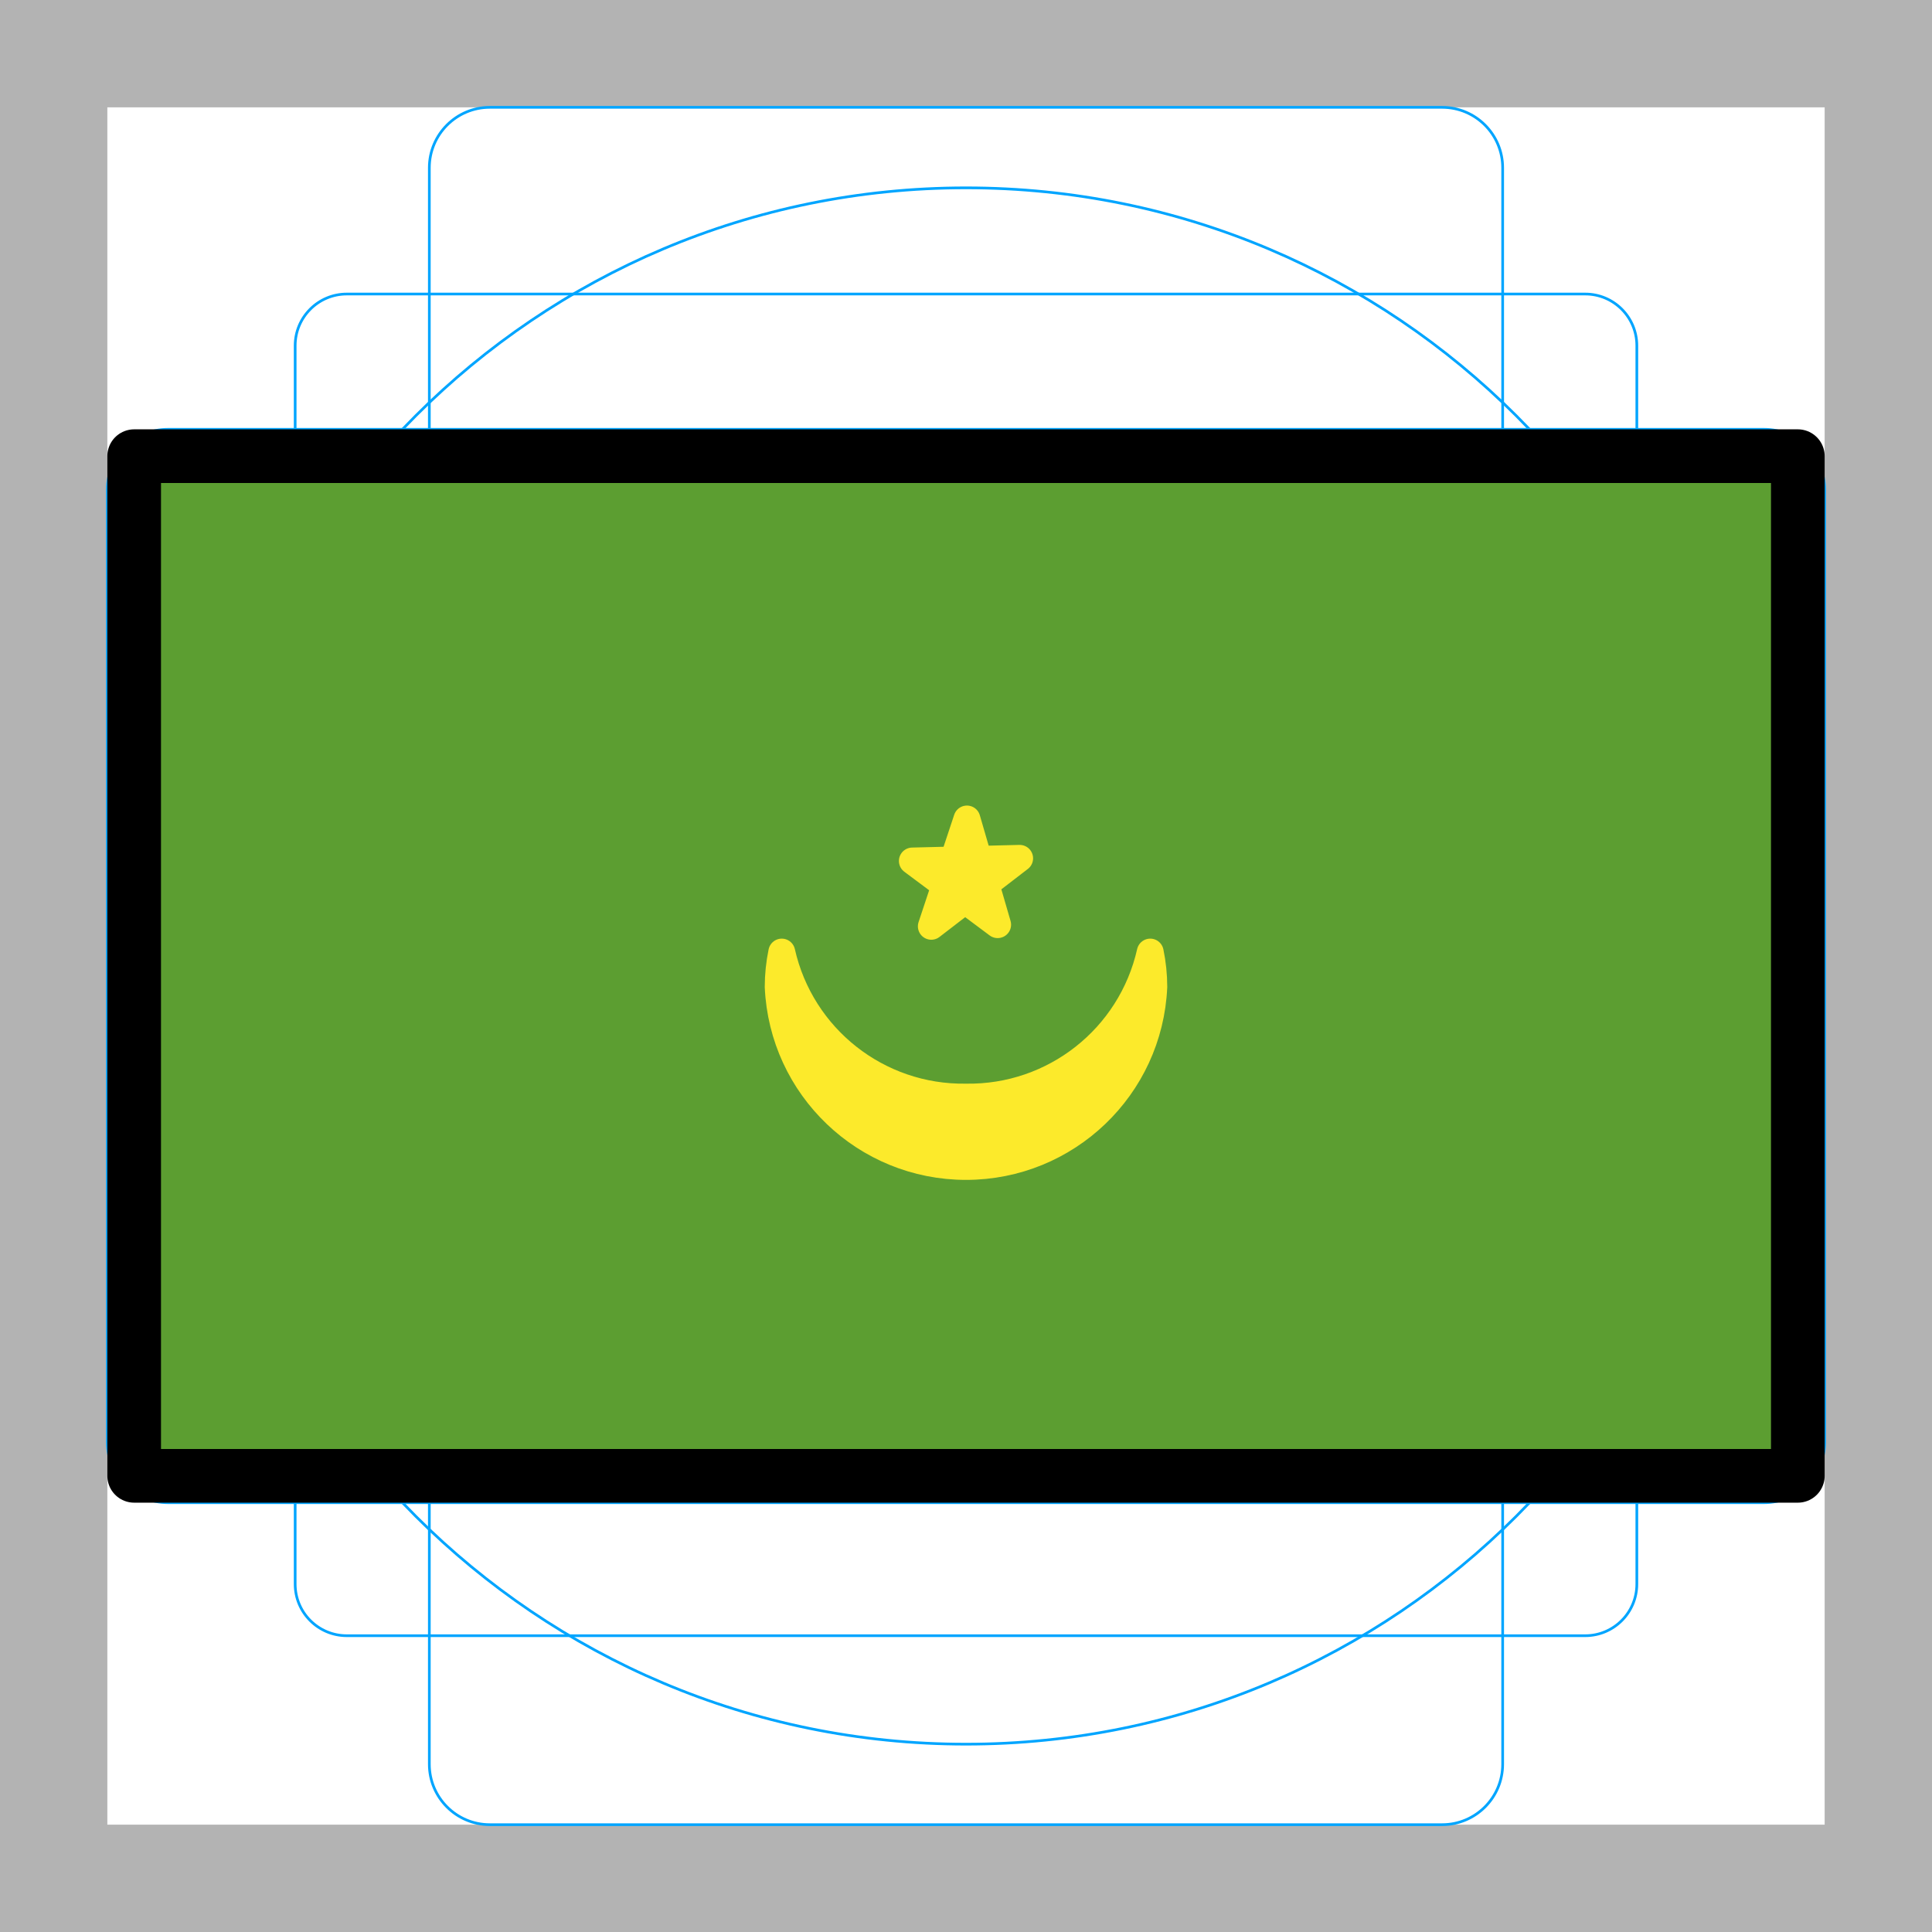
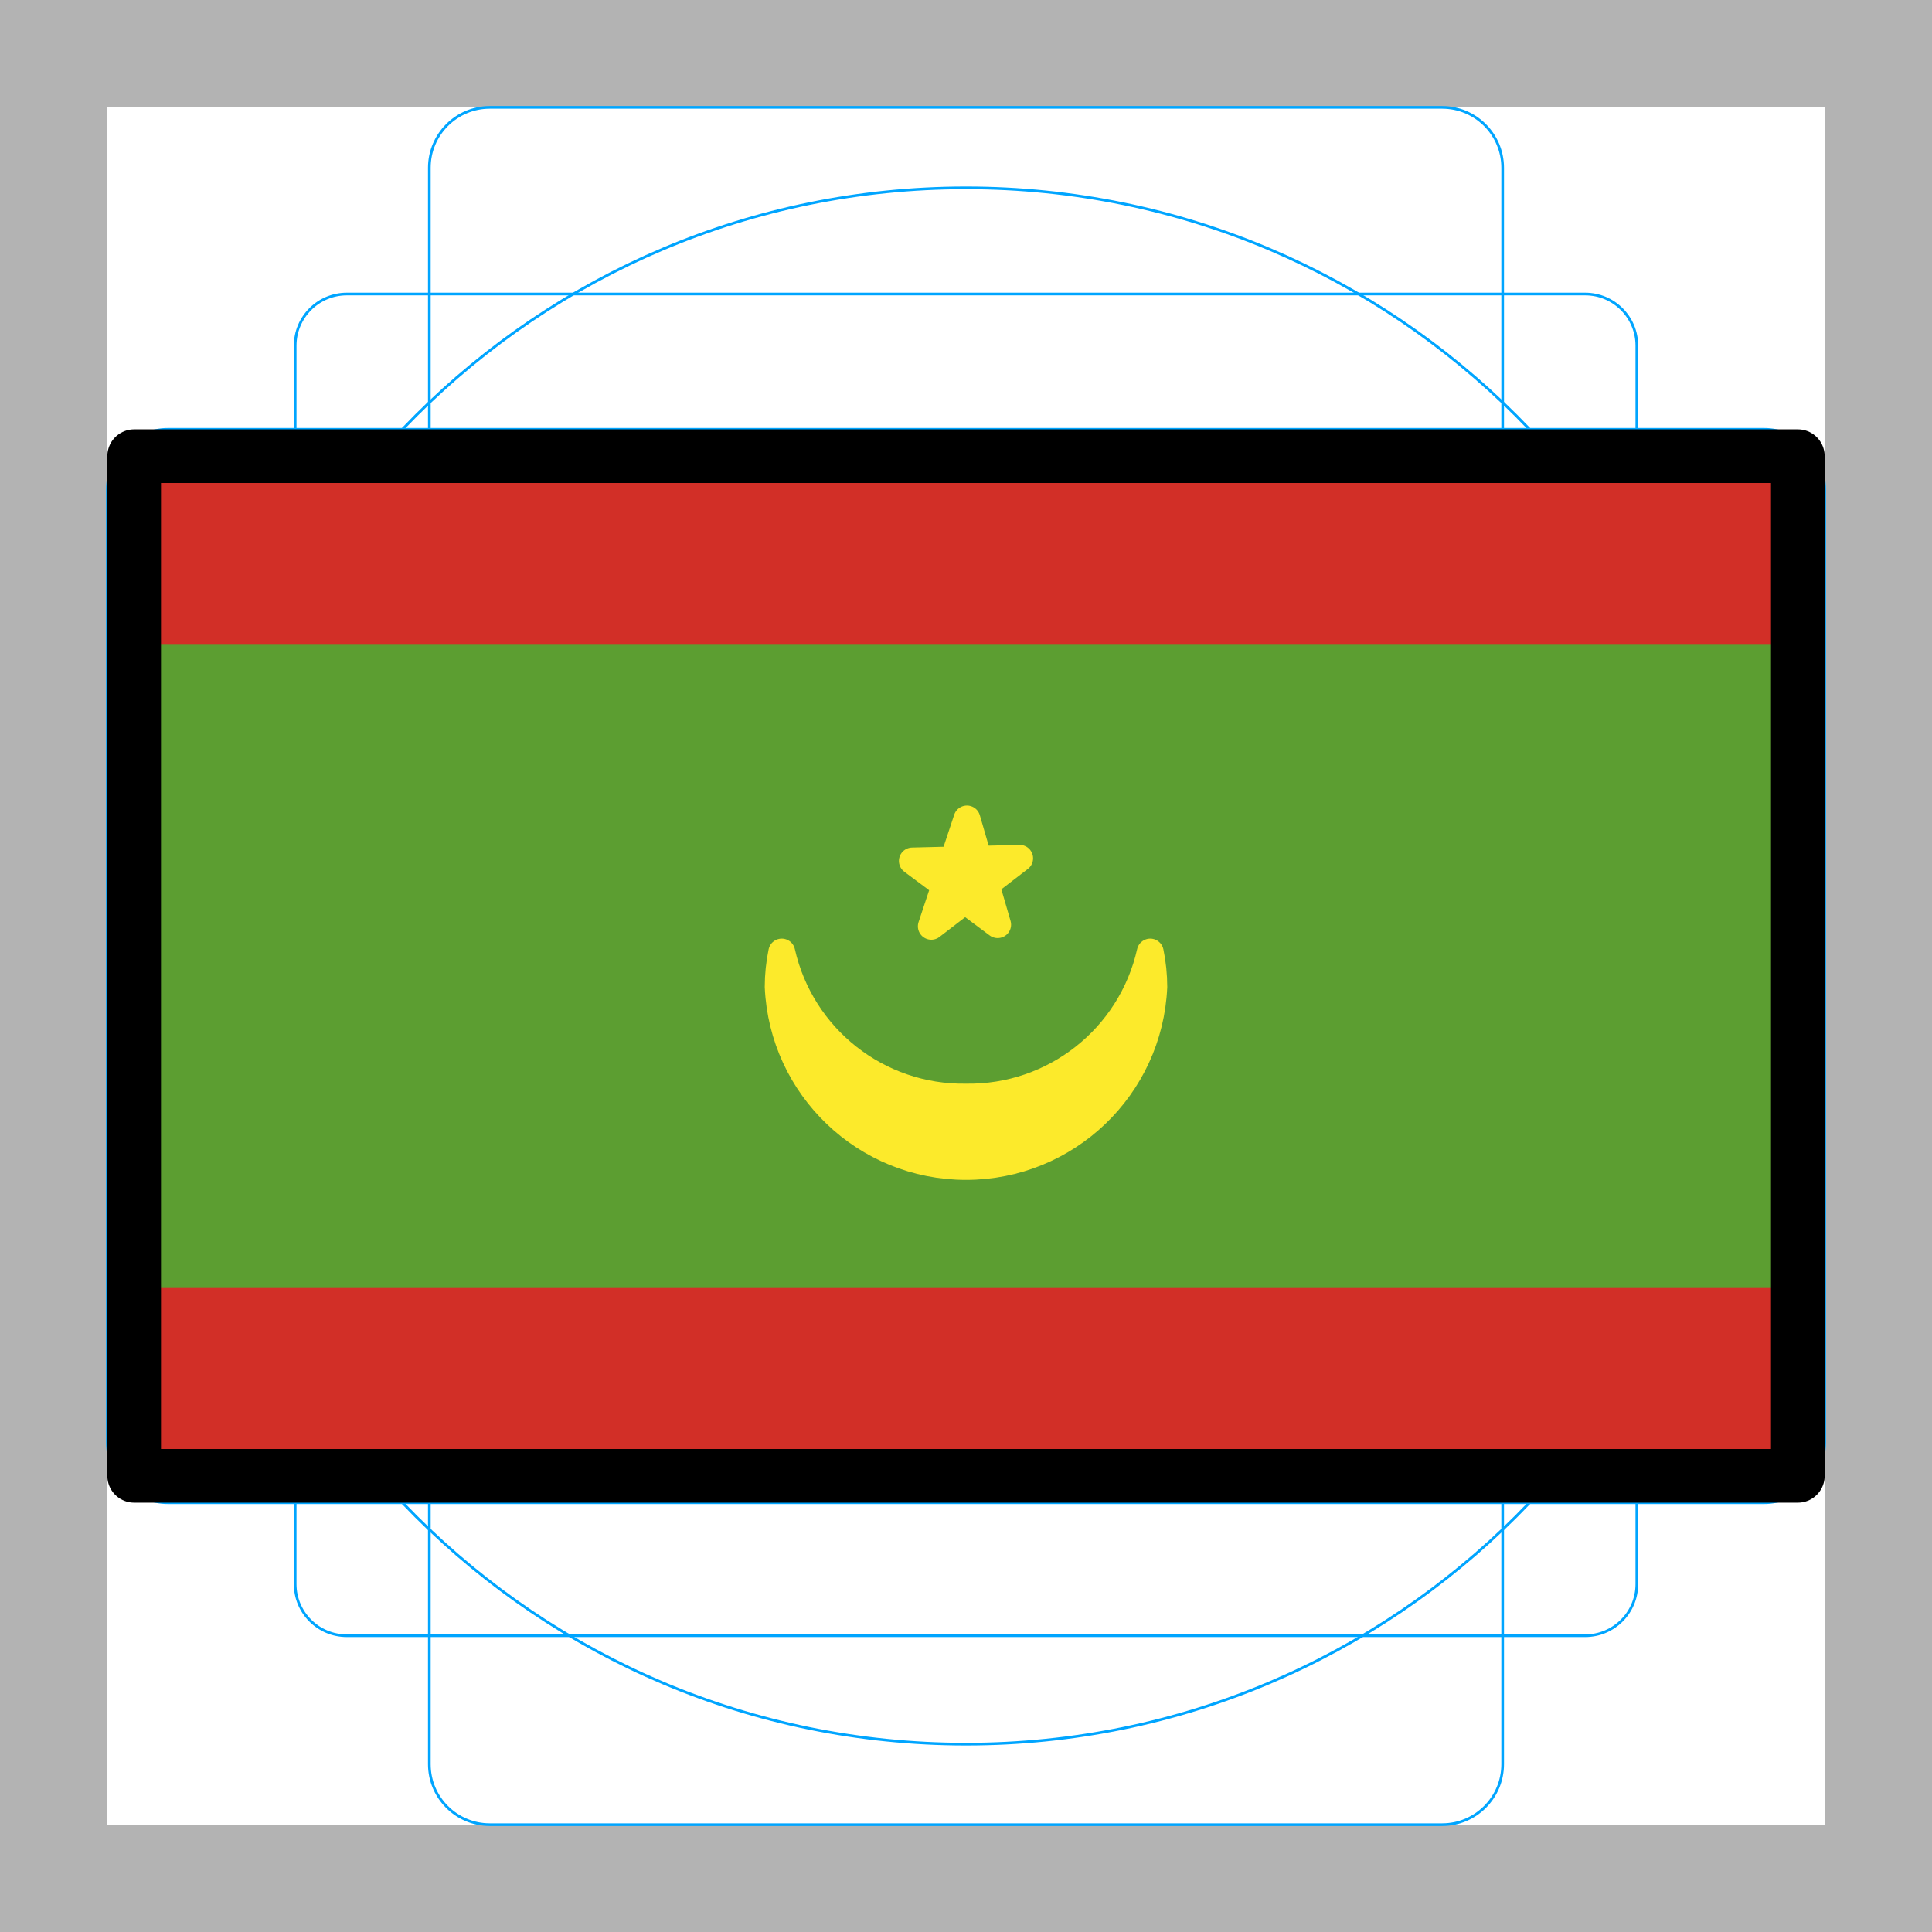
<svg xmlns="http://www.w3.org/2000/svg" id="emoji" viewBox="0 0 72 72">
  <g id="grid">
    <path d="M68,4V68H4V4H68m4-4H0V72H72V0Z" fill="#b3b3b3" />
    <path d="M12.923,10.958H59.077A1.923,1.923,0,0,1,61,12.881V59.035a1.923,1.923,0,0,1-1.923,1.923H12.923A1.923,1.923,0,0,1,11,59.035V12.881A1.923,1.923,0,0,1,12.923,10.958Z" fill="none" stroke="#00a5ff" stroke-miterlimit="10" stroke-width="0.1" />
    <rect x="16" y="4" width="40" height="64" rx="2.254" ry="2.254" fill="none" stroke="#00a5ff" stroke-miterlimit="10" stroke-width="0.1" />
    <rect x="16" y="4" width="40" height="64" rx="2.254" ry="2.254" transform="translate(72) rotate(90)" fill="none" stroke="#00a5ff" stroke-miterlimit="10" stroke-width="0.1" />
    <circle cx="36" cy="36" r="29" fill="none" stroke="#00a5ff" stroke-miterlimit="10" stroke-width="0.1" />
  </g>
  <g id="color">
    <rect x="5" y="17" width="62" height="38" fill="#5c9e31" />
+     <rect x="5" y="17" width="62" height="7" fill="#d22f27" />
+     <rect x="5" y="48" width="62" height="7" fill="#d22f27" />
    <g>
      <path d="M36,40.885a6.929,6.929,0,0,1-6.866-5.405A6.456,6.456,0,0,0,29,36.777a7.007,7.007,0,0,0,14,0,6.449,6.449,0,0,0-.134-1.297A6.929,6.929,0,0,1,36,40.885Z" fill="#fcea2b" stroke="#fcea2b" stroke-linecap="round" stroke-linejoin="round" />
      <polygon points="34.707 34.521 36.035 30.521 37.18 34.46 34 32.086 38 31.987 34.707 34.521" fill="#fcea2b" stroke="#fcea2b" stroke-linecap="round" stroke-linejoin="round" />
    </g>
  </g>
  <g id="line">
    <rect x="5" y="17" width="62" height="38" fill="none" stroke="#000" stroke-linecap="round" stroke-linejoin="round" stroke-width="2" />
  </g>
</svg>
